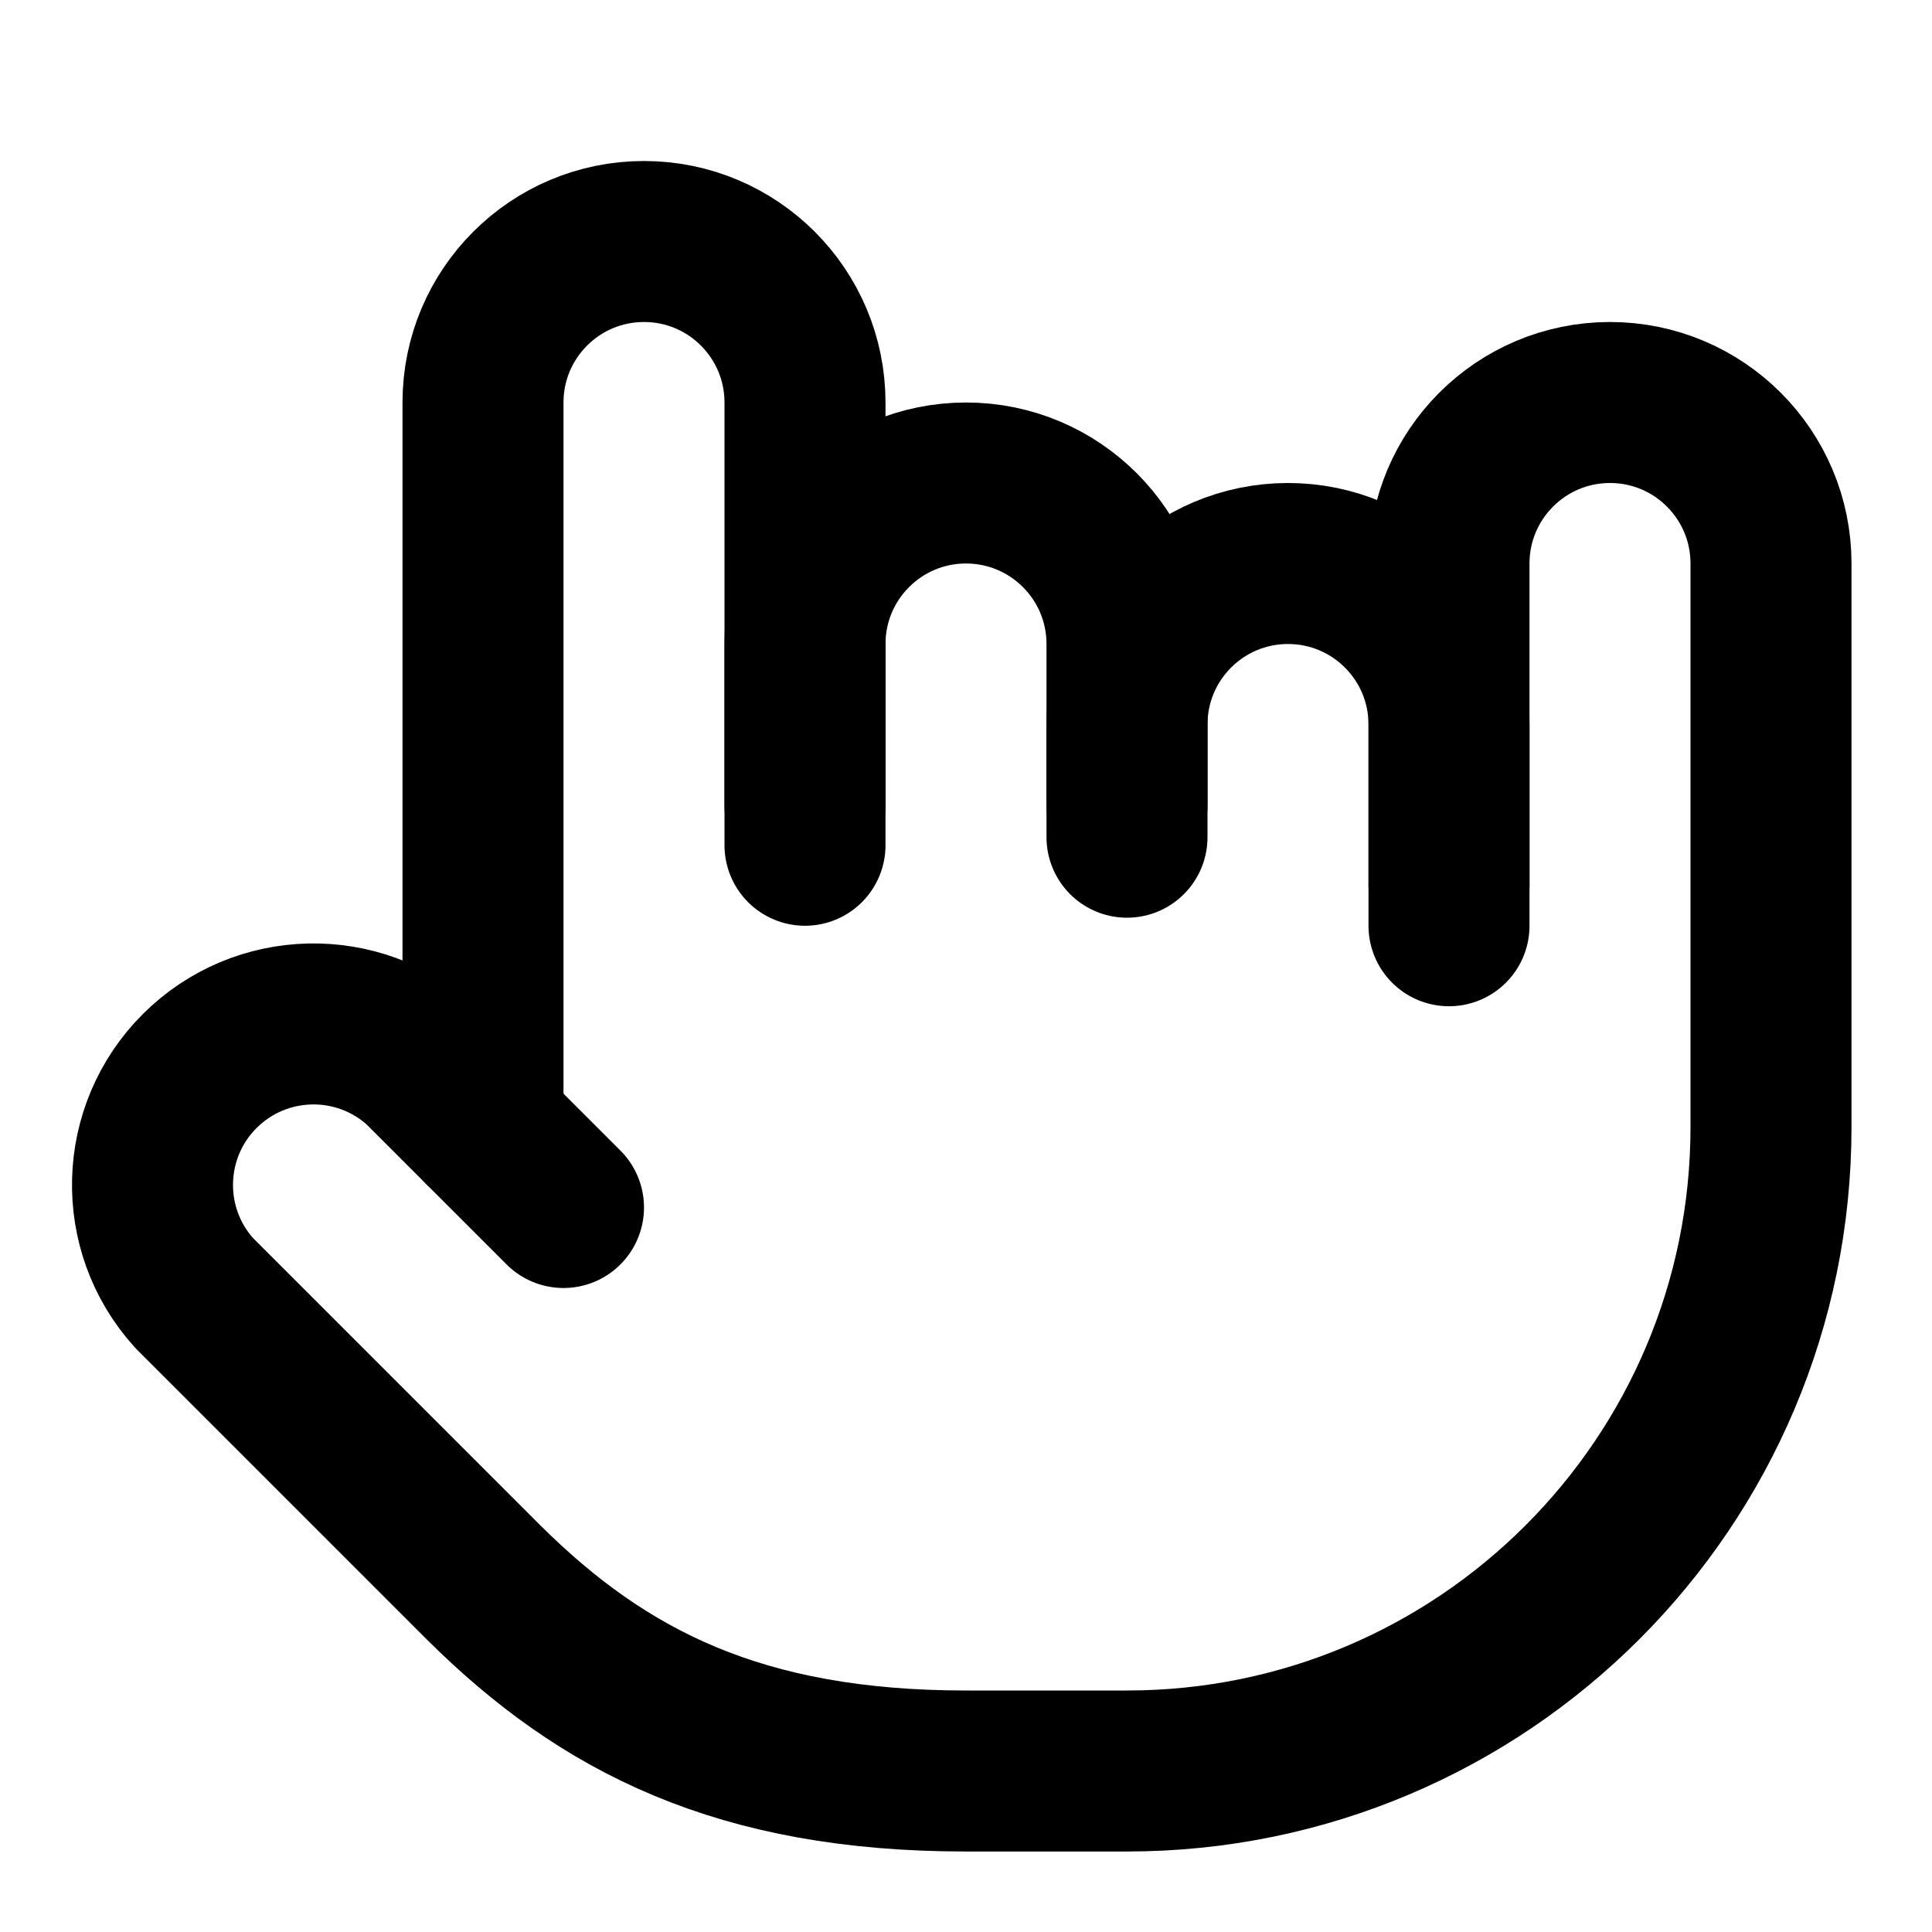
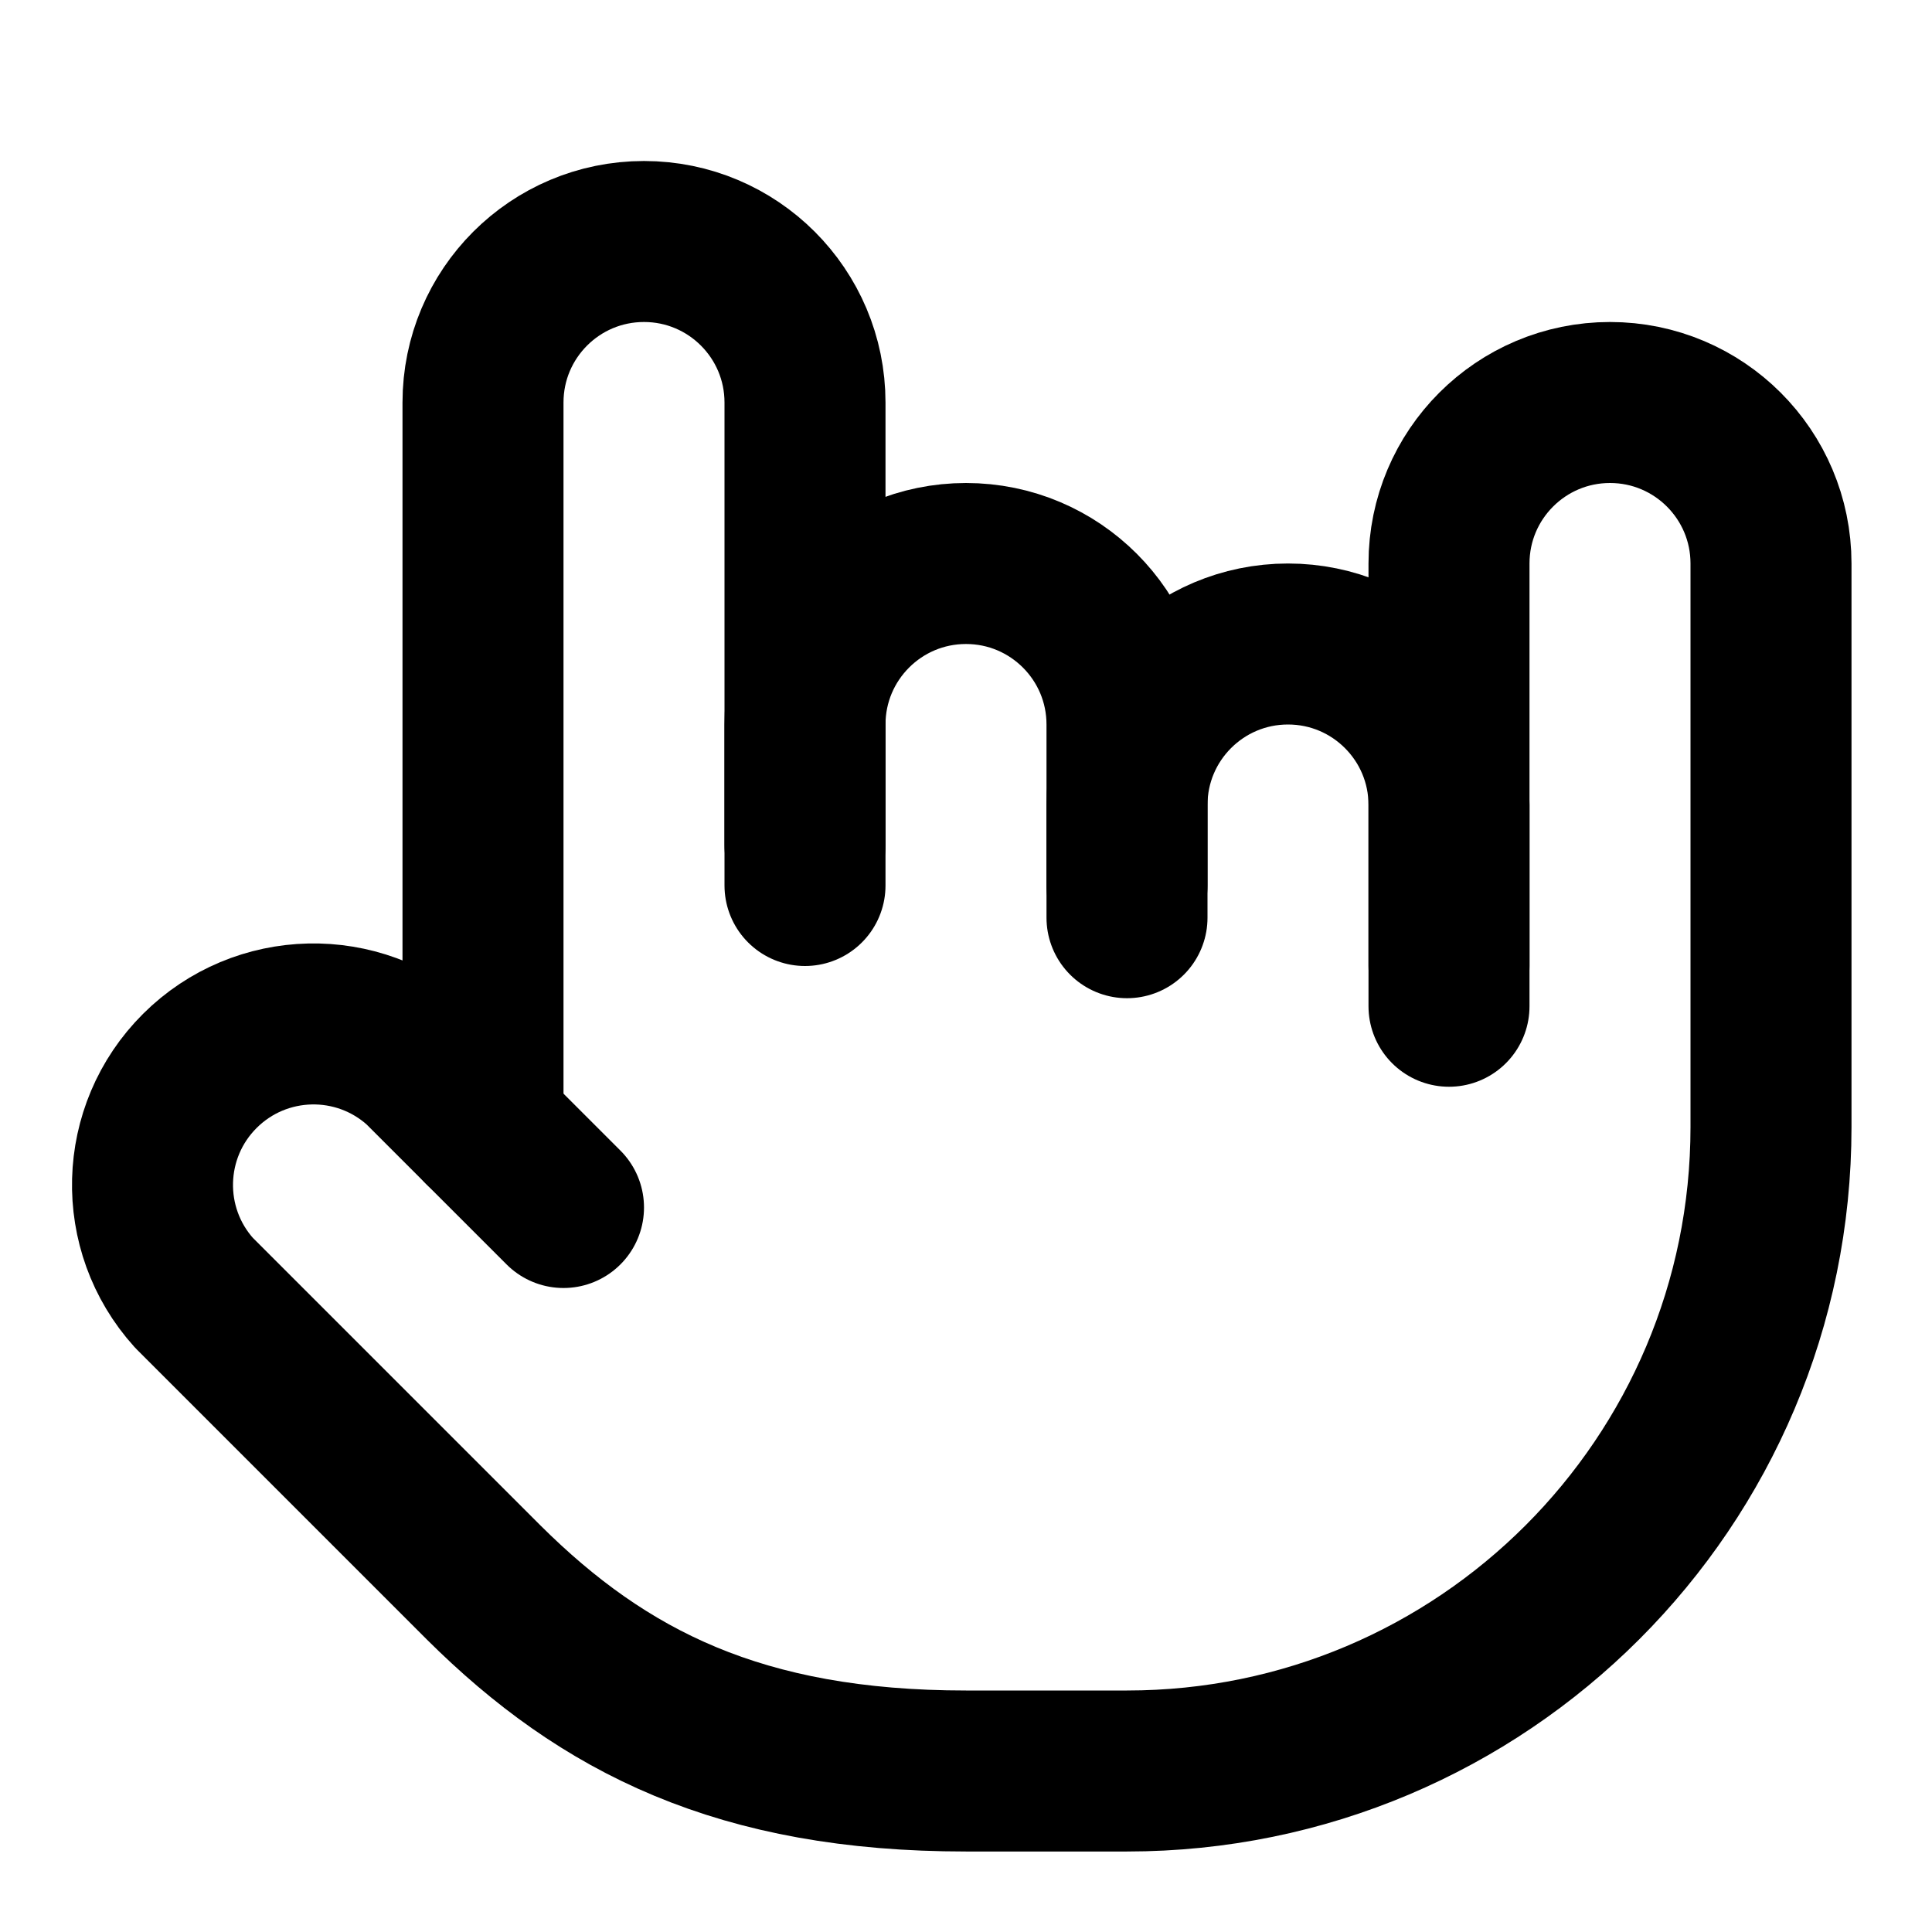
<svg xmlns="http://www.w3.org/2000/svg" width="24" height="24" viewBox="0 0 24 24" fill="none" stroke="currentColor" stroke-width="2" stroke-linecap="round" stroke-linejoin="round">
-   <path d="M18 11.5V9a2 2 0 00-2-2v0a2 2 0 00-2 2v1.4" />
-   <path d="M14 10V8a2 2 0 10-4 0v2" />
+   <path d="M18 12.5V10a2 2 0 00-2-2v0a2 2 0 00-2 2v1.4" />
+   <path d="M14 11V9a2 2 0 10-4 0v2" />
  <path d="M10 10.5V5a2 2 0 10-4 0v9" />
-   <path d="M7 15l-1.76-1.76a2 2 0 00-2.83 2.82l3.6 3.6C7.5 21.14 9.2 22 12 22h2a8 8 0 008-8V7a2 2 0 10-4 0v4" />
+   <path d="M7 15l-1.76-1.76a2 2 0 00-2.83 2.82l3.6 3.6C7.5 21.14 9.2 22 12 22h2a8 8 0 008-8V7a2 2 0 10-4 0v5" />
</svg>
